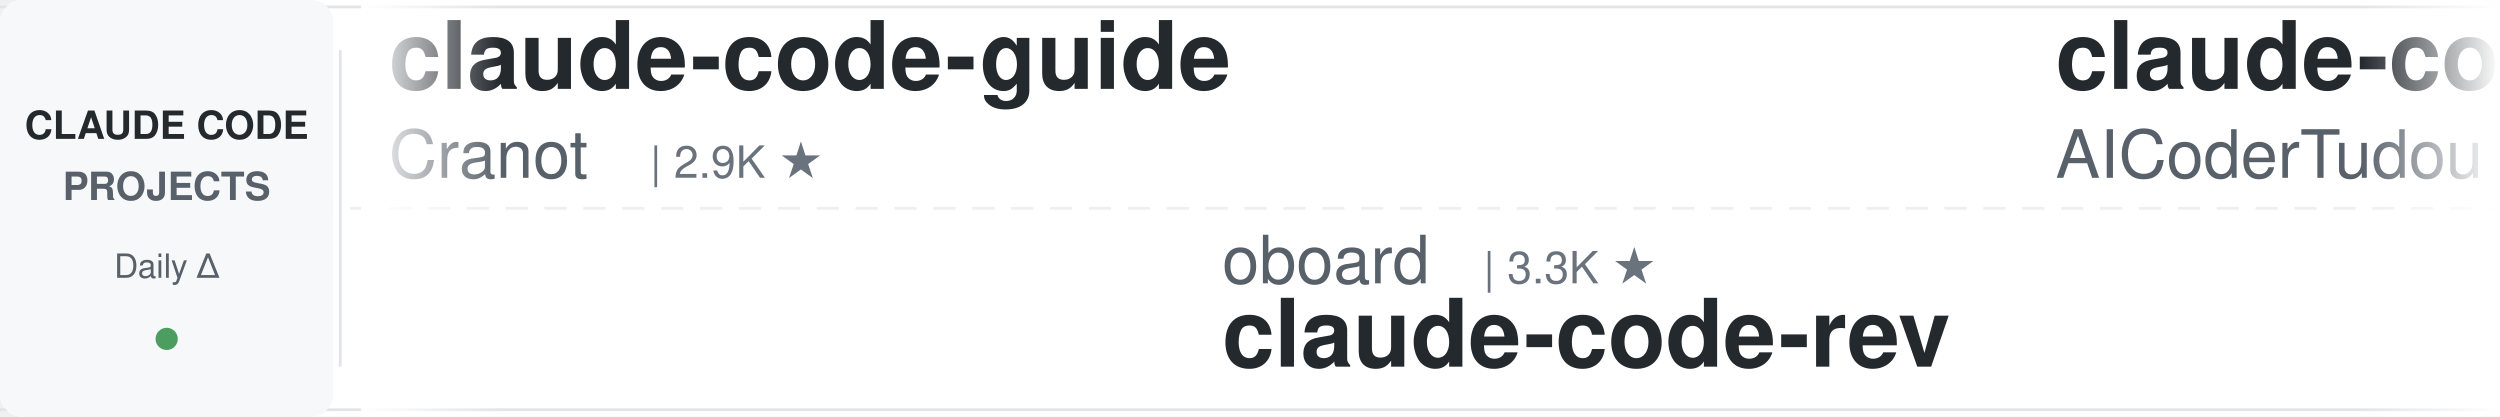
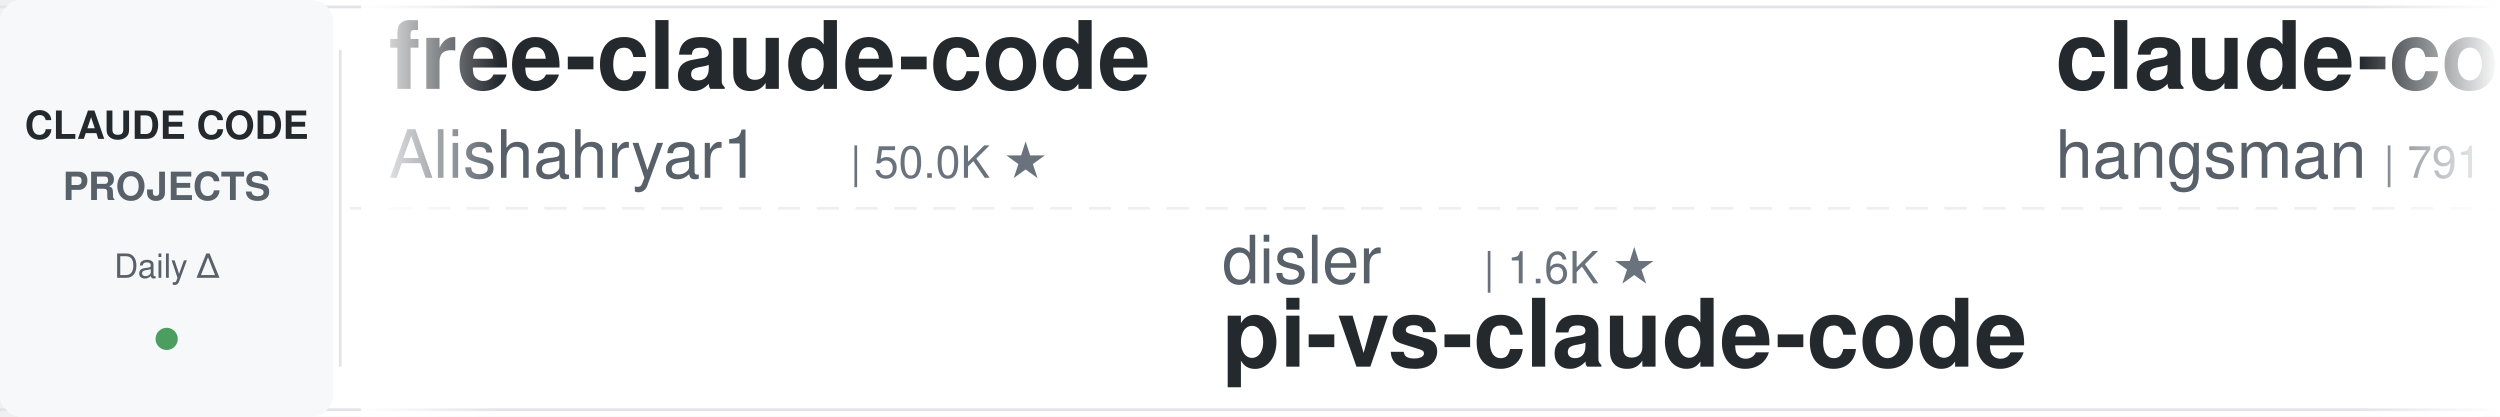
<svg xmlns="http://www.w3.org/2000/svg" width="900" height="150">
  <defs>
    <linearGradient id="leftFade" x1="0%" y1="0%" x2="100%" y2="0%">
      <stop offset="0%" style="stop-color:#ffffff;stop-opacity:1" />
      <stop offset="100%" style="stop-color:#ffffff;stop-opacity:0" />
    </linearGradient>
    <linearGradient id="rightFade" x1="0%" y1="0%" x2="100%" y2="0%">
      <stop offset="0%" style="stop-color:#ffffff;stop-opacity:0" />
      <stop offset="100%" style="stop-color:#ffffff;stop-opacity:1" />
    </linearGradient>
  </defs>
  <rect width="900" height="150" fill="#ffffff" rx="8" />
  <rect x="0" y="2" width="900" height="1" fill="#e1e4e8" />
  <rect x="0" y="147" width="900" height="1" fill="#e1e4e8" />
  <line x1="0" y1="75" x2="900" y2="75" stroke="#e1e4e8" stroke-width="1" stroke-dasharray="8 6" opacity="0.6" />
  <rect x="0" y="0" width="120" height="150" fill="#f6f8fa" rx="8" />
  <text x="60" y="50" font-family="-apple-system, BlinkMacSystemFont, 'Segoe UI', Helvetica, Arial, sans-serif" font-size="14" font-weight="600" fill="#24292e" text-anchor="middle">CLAUDE CODE</text>
  <text x="60" y="72" font-family="-apple-system, BlinkMacSystemFont, 'Segoe UI', Helvetica, Arial, sans-serif" font-size="14" font-weight="600" fill="#586069" text-anchor="middle">PROJECTS</text>
  <text x="60" y="100" font-family="-apple-system, BlinkMacSystemFont, 'Segoe UI', Helvetica, Arial, sans-serif" font-size="12" font-weight="500" fill="#586069" text-anchor="middle">Daily Δ</text>
  <circle cx="60" cy="122" r="4" fill="#22863a" opacity="0.8" />
  <rect x="122" y="18" width="1" height="114" fill="#e1e4e8" />
  <clipPath id="tickerClip">
    <rect x="130" y="0" width="770" height="150" />
  </clipPath>
  <g clip-path="url(#tickerClip)">
    <g id="tickerItems">
      <animateTransform attributeName="transform" attributeType="XML" type="translate" from="0 0" to="-3000 0" dur="54s" repeatCount="indefinite" />
      <g transform="translate(0, 0)">
-         <text x="140" y="32" font-family="-apple-system, BlinkMacSystemFont, 'Segoe UI', Helvetica, Arial, sans-serif" font-size="34" font-weight="600" fill="#24292e">claude-code-guide</text>
-         <text x="140" y="64" font-family="-apple-system, BlinkMacSystemFont, 'Segoe UI', Helvetica, Arial, sans-serif" font-size="24" font-weight="400" fill="#586069">Cranot</text>
-         <text x="234" y="64" font-family="-apple-system, BlinkMacSystemFont, 'Segoe UI', Helvetica, Arial, sans-serif" font-size="16" font-weight="500" fill="#6a737d">| 2.9K ★</text>
+         <text x="140" y="32" font-family="-apple-system, BlinkMacSystemFont, 'Segoe UI', Helvetica, Arial, sans-serif" font-size="34" font-weight="600" fill="#24292e">free-claude-code</text>
+         <text x="140" y="64" font-family="-apple-system, BlinkMacSystemFont, 'Segoe UI', Helvetica, Arial, sans-serif" font-size="24" font-weight="400" fill="#586069">Alishahryar1</text>
+         <text x="306" y="64" font-family="-apple-system, BlinkMacSystemFont, 'Segoe UI', Helvetica, Arial, sans-serif" font-size="16" font-weight="500" fill="#6a737d">| 50.0K ★</text>
      </g>
      <g transform="translate(300, 0)">
-         <text x="140" y="102" font-family="-apple-system, BlinkMacSystemFont, 'Segoe UI', Helvetica, Arial, sans-serif" font-size="24" font-weight="400" fill="#586069">oboard</text>
-         <text x="234" y="102" font-family="-apple-system, BlinkMacSystemFont, 'Segoe UI', Helvetica, Arial, sans-serif" font-size="16" font-weight="500" fill="#6a737d">| 3.3K ★</text>
-         <text x="140" y="132" font-family="-apple-system, BlinkMacSystemFont, 'Segoe UI', Helvetica, Arial, sans-serif" font-size="34" font-weight="600" fill="#24292e">claude-code-rev</text>
+         <text x="140" y="102" font-family="-apple-system, BlinkMacSystemFont, 'Segoe UI', Helvetica, Arial, sans-serif" font-size="24" font-weight="400" fill="#586069">disler</text>
+         <text x="234" y="102" font-family="-apple-system, BlinkMacSystemFont, 'Segoe UI', Helvetica, Arial, sans-serif" font-size="16" font-weight="500" fill="#6a737d">| 1.6K ★</text>
+         <text x="140" y="132" font-family="-apple-system, BlinkMacSystemFont, 'Segoe UI', Helvetica, Arial, sans-serif" font-size="34" font-weight="600" fill="#24292e">pi-vs-claude-code</text>
      </g>
      <g transform="translate(600, 0)">
-         <text x="140" y="32" font-family="-apple-system, BlinkMacSystemFont, 'Segoe UI', Helvetica, Arial, sans-serif" font-size="34" font-weight="600" fill="#24292e">claude-code-tudou</text>
-         <text x="140" y="64" font-family="-apple-system, BlinkMacSystemFont, 'Segoe UI', Helvetica, Arial, sans-serif" font-size="24" font-weight="400" fill="#586069">AICoderTudou</text>
-         <text x="306" y="64" font-family="-apple-system, BlinkMacSystemFont, 'Segoe UI', Helvetica, Arial, sans-serif" font-size="16" font-weight="500" fill="#6a737d">| 496 ★</text>
+         <text x="140" y="32" font-family="-apple-system, BlinkMacSystemFont, 'Segoe UI', Helvetica, Arial, sans-serif" font-size="34" font-weight="600" fill="#24292e">claude-code-source</text>
+         <text x="140" y="64" font-family="-apple-system, BlinkMacSystemFont, 'Segoe UI', Helvetica, Arial, sans-serif" font-size="24" font-weight="400" fill="#586069">hangsman</text>
+         <text x="258" y="64" font-family="-apple-system, BlinkMacSystemFont, 'Segoe UI', Helvetica, Arial, sans-serif" font-size="16" font-weight="500" fill="#6a737d">| 791 ★</text>
      </g>
      <g transform="translate(900, 0)">
-         <text x="140" y="102" font-family="-apple-system, BlinkMacSystemFont, 'Segoe UI', Helvetica, Arial, sans-serif" font-size="24" font-weight="400" fill="#586069">anthropics</text>
-         <text x="282" y="102" font-family="-apple-system, BlinkMacSystemFont, 'Segoe UI', Helvetica, Arial, sans-serif" font-size="16" font-weight="500" fill="#6a737d">| 957 ★</text>
-         <text x="140" y="132" font-family="-apple-system, BlinkMacSystemFont, 'Segoe UI', Helvetica, Arial, sans-serif" font-size="34" font-weight="600" fill="#24292e">claude-code-base-action</text>
+         <text x="140" y="102" font-family="-apple-system, BlinkMacSystemFont, 'Segoe UI', Helvetica, Arial, sans-serif" font-size="24" font-weight="400" fill="#586069">Pimzino</text>
+         <text x="246" y="102" font-family="-apple-system, BlinkMacSystemFont, 'Segoe UI', Helvetica, Arial, sans-serif" font-size="16" font-weight="500" fill="#6a737d">| 3.9K ★</text>
+         <text x="140" y="132" font-family="-apple-system, BlinkMacSystemFont, 'Segoe UI', Helvetica, Arial, sans-serif" font-size="34" font-weight="600" fill="#24292e">claude-code-spec-workflo...</text>
      </g>
      <g transform="translate(1200, 0)">
-         <text x="140" y="32" font-family="-apple-system, BlinkMacSystemFont, 'Segoe UI', Helvetica, Arial, sans-serif" font-size="34" font-weight="600" fill="#24292e">claude-code-reverse</text>
-         <text x="140" y="64" font-family="-apple-system, BlinkMacSystemFont, 'Segoe UI', Helvetica, Arial, sans-serif" font-size="24" font-weight="400" fill="#586069">Yuyz0112</text>
-         <text x="258" y="64" font-family="-apple-system, BlinkMacSystemFont, 'Segoe UI', Helvetica, Arial, sans-serif" font-size="16" font-weight="500" fill="#6a737d">| 2.4K ★</text>
+         <text x="140" y="32" font-family="-apple-system, BlinkMacSystemFont, 'Segoe UI', Helvetica, Arial, sans-serif" font-size="34" font-weight="600" fill="#24292e">ECC</text>
+         <text x="140" y="64" font-family="-apple-system, BlinkMacSystemFont, 'Segoe UI', Helvetica, Arial, sans-serif" font-size="24" font-weight="400" fill="#586069">affaan-m</text>
+         <text x="258" y="64" font-family="-apple-system, BlinkMacSystemFont, 'Segoe UI', Helvetica, Arial, sans-serif" font-size="16" font-weight="500" fill="#6a737d">| 243.3K ★</text>
      </g>
      <g transform="translate(1500, 0)">
-         <text x="140" y="102" font-family="-apple-system, BlinkMacSystemFont, 'Segoe UI', Helvetica, Arial, sans-serif" font-size="24" font-weight="400" fill="#586069">Windy3f3f3f3f</text>
-         <text x="318" y="102" font-family="-apple-system, BlinkMacSystemFont, 'Segoe UI', Helvetica, Arial, sans-serif" font-size="16" font-weight="500" fill="#6a737d">| 3.5K ★</text>
-         <text x="140" y="132" font-family="-apple-system, BlinkMacSystemFont, 'Segoe UI', Helvetica, Arial, sans-serif" font-size="34" font-weight="600" fill="#24292e">how-claude-code-works</text>
+         <text x="140" y="102" font-family="-apple-system, BlinkMacSystemFont, 'Segoe UI', Helvetica, Arial, sans-serif" font-size="24" font-weight="400" fill="#586069">1rgs</text>
+         <text x="210" y="102" font-family="-apple-system, BlinkMacSystemFont, 'Segoe UI', Helvetica, Arial, sans-serif" font-size="16" font-weight="500" fill="#6a737d">| 3.7K ★</text>
+         <text x="140" y="132" font-family="-apple-system, BlinkMacSystemFont, 'Segoe UI', Helvetica, Arial, sans-serif" font-size="34" font-weight="600" fill="#24292e">claude-code-proxy</text>
      </g>
      <g transform="translate(1800, 0)">
-         <text x="140" y="32" font-family="-apple-system, BlinkMacSystemFont, 'Segoe UI', Helvetica, Arial, sans-serif" font-size="34" font-weight="600" fill="#24292e">claude-code-ultimate-gui...</text>
-         <text x="140" y="64" font-family="-apple-system, BlinkMacSystemFont, 'Segoe UI', Helvetica, Arial, sans-serif" font-size="24" font-weight="400" fill="#586069">FlorianBruniaux</text>
-         <text x="342" y="64" font-family="-apple-system, BlinkMacSystemFont, 'Segoe UI', Helvetica, Arial, sans-serif" font-size="16" font-weight="500" fill="#6a737d">| 5.8K ★</text>
+         <text x="140" y="32" font-family="-apple-system, BlinkMacSystemFont, 'Segoe UI', Helvetica, Arial, sans-serif" font-size="34" font-weight="600" fill="#24292e">claude-code-templates</text>
+         <text x="140" y="64" font-family="-apple-system, BlinkMacSystemFont, 'Segoe UI', Helvetica, Arial, sans-serif" font-size="24" font-weight="400" fill="#586069">davila7</text>
+         <text x="246" y="64" font-family="-apple-system, BlinkMacSystemFont, 'Segoe UI', Helvetica, Arial, sans-serif" font-size="16" font-weight="500" fill="#6a737d">| 30.4K ★</text>
      </g>
      <g transform="translate(2100, 0)">
-         <text x="140" y="102" font-family="-apple-system, BlinkMacSystemFont, 'Segoe UI', Helvetica, Arial, sans-serif" font-size="24" font-weight="400" fill="#586069">huangjia2019</text>
-         <text x="306" y="102" font-family="-apple-system, BlinkMacSystemFont, 'Segoe UI', Helvetica, Arial, sans-serif" font-size="16" font-weight="500" fill="#6a737d">| 1.1K ★</text>
-         <text x="140" y="132" font-family="-apple-system, BlinkMacSystemFont, 'Segoe UI', Helvetica, Arial, sans-serif" font-size="34" font-weight="600" fill="#24292e">claude-code-engineering</text>
-       </g>
-       <g transform="translate(2400, 0)">
-         <text x="140" y="32" font-family="-apple-system, BlinkMacSystemFont, 'Segoe UI', Helvetica, Arial, sans-serif" font-size="34" font-weight="600" fill="#24292e">claude-code-local</text>
-         <text x="140" y="64" font-family="-apple-system, BlinkMacSystemFont, 'Segoe UI', Helvetica, Arial, sans-serif" font-size="24" font-weight="400" fill="#586069">nicedreamzapp</text>
-         <text x="318" y="64" font-family="-apple-system, BlinkMacSystemFont, 'Segoe UI', Helvetica, Arial, sans-serif" font-size="16" font-weight="500" fill="#6a737d">| 3.2K ★</text>
-       </g>
-       <g transform="translate(2700, 0)">
        <text x="140" y="102" font-family="-apple-system, BlinkMacSystemFont, 'Segoe UI', Helvetica, Arial, sans-serif" font-size="24" font-weight="400" fill="#586069">VoltAgent</text>
        <text x="270" y="102" font-family="-apple-system, BlinkMacSystemFont, 'Segoe UI', Helvetica, Arial, sans-serif" font-size="16" font-weight="500" fill="#6a737d">| 24.6K ★</text>
        <text x="140" y="132" font-family="-apple-system, BlinkMacSystemFont, 'Segoe UI', Helvetica, Arial, sans-serif" font-size="34" font-weight="600" fill="#24292e">awesome-claude-code-suba...</text>
      </g>
+       <g transform="translate(2400, 0)">
+         <text x="140" y="32" font-family="-apple-system, BlinkMacSystemFont, 'Segoe UI', Helvetica, Arial, sans-serif" font-size="34" font-weight="600" fill="#24292e">claude-code-telegram</text>
+         <text x="140" y="64" font-family="-apple-system, BlinkMacSystemFont, 'Segoe UI', Helvetica, Arial, sans-serif" font-size="24" font-weight="400" fill="#586069">RichardAtCT</text>
+         <text x="294" y="64" font-family="-apple-system, BlinkMacSystemFont, 'Segoe UI', Helvetica, Arial, sans-serif" font-size="16" font-weight="500" fill="#6a737d">| 2.8K ★</text>
+       </g>
+       <g transform="translate(2700, 0)">
+         <text x="140" y="102" font-family="-apple-system, BlinkMacSystemFont, 'Segoe UI', Helvetica, Arial, sans-serif" font-size="24" font-weight="400" fill="#586069">shareAI-lab</text>
+         <text x="294" y="102" font-family="-apple-system, BlinkMacSystemFont, 'Segoe UI', Helvetica, Arial, sans-serif" font-size="16" font-weight="500" fill="#6a737d">| 75.3K ★</text>
+         <text x="140" y="132" font-family="-apple-system, BlinkMacSystemFont, 'Segoe UI', Helvetica, Arial, sans-serif" font-size="34" font-weight="600" fill="#24292e">learn-claude-code</text>
+       </g>
      <g transform="translate(3000, 0)">
-         <text x="140" y="32" font-family="-apple-system, BlinkMacSystemFont, 'Segoe UI', Helvetica, Arial, sans-serif" font-size="34" font-weight="600" fill="#24292e">claude-code-guide</text>
-         <text x="140" y="64" font-family="-apple-system, BlinkMacSystemFont, 'Segoe UI', Helvetica, Arial, sans-serif" font-size="24" font-weight="400" fill="#586069">Cranot</text>
-         <text x="234" y="64" font-family="-apple-system, BlinkMacSystemFont, 'Segoe UI', Helvetica, Arial, sans-serif" font-size="16" font-weight="500" fill="#6a737d">| 2.9K ★</text>
+         <text x="140" y="32" font-family="-apple-system, BlinkMacSystemFont, 'Segoe UI', Helvetica, Arial, sans-serif" font-size="34" font-weight="600" fill="#24292e">free-claude-code</text>
+         <text x="140" y="64" font-family="-apple-system, BlinkMacSystemFont, 'Segoe UI', Helvetica, Arial, sans-serif" font-size="24" font-weight="400" fill="#586069">Alishahryar1</text>
+         <text x="306" y="64" font-family="-apple-system, BlinkMacSystemFont, 'Segoe UI', Helvetica, Arial, sans-serif" font-size="16" font-weight="500" fill="#6a737d">| 50.0K ★</text>
      </g>
      <g transform="translate(3300, 0)">
-         <text x="140" y="102" font-family="-apple-system, BlinkMacSystemFont, 'Segoe UI', Helvetica, Arial, sans-serif" font-size="24" font-weight="400" fill="#586069">oboard</text>
-         <text x="234" y="102" font-family="-apple-system, BlinkMacSystemFont, 'Segoe UI', Helvetica, Arial, sans-serif" font-size="16" font-weight="500" fill="#6a737d">| 3.3K ★</text>
-         <text x="140" y="132" font-family="-apple-system, BlinkMacSystemFont, 'Segoe UI', Helvetica, Arial, sans-serif" font-size="34" font-weight="600" fill="#24292e">claude-code-rev</text>
+         <text x="140" y="102" font-family="-apple-system, BlinkMacSystemFont, 'Segoe UI', Helvetica, Arial, sans-serif" font-size="24" font-weight="400" fill="#586069">disler</text>
+         <text x="234" y="102" font-family="-apple-system, BlinkMacSystemFont, 'Segoe UI', Helvetica, Arial, sans-serif" font-size="16" font-weight="500" fill="#6a737d">| 1.6K ★</text>
+         <text x="140" y="132" font-family="-apple-system, BlinkMacSystemFont, 'Segoe UI', Helvetica, Arial, sans-serif" font-size="34" font-weight="600" fill="#24292e">pi-vs-claude-code</text>
      </g>
      <g transform="translate(3600, 0)">
-         <text x="140" y="32" font-family="-apple-system, BlinkMacSystemFont, 'Segoe UI', Helvetica, Arial, sans-serif" font-size="34" font-weight="600" fill="#24292e">claude-code-tudou</text>
-         <text x="140" y="64" font-family="-apple-system, BlinkMacSystemFont, 'Segoe UI', Helvetica, Arial, sans-serif" font-size="24" font-weight="400" fill="#586069">AICoderTudou</text>
-         <text x="306" y="64" font-family="-apple-system, BlinkMacSystemFont, 'Segoe UI', Helvetica, Arial, sans-serif" font-size="16" font-weight="500" fill="#6a737d">| 496 ★</text>
+         <text x="140" y="32" font-family="-apple-system, BlinkMacSystemFont, 'Segoe UI', Helvetica, Arial, sans-serif" font-size="34" font-weight="600" fill="#24292e">claude-code-source</text>
+         <text x="140" y="64" font-family="-apple-system, BlinkMacSystemFont, 'Segoe UI', Helvetica, Arial, sans-serif" font-size="24" font-weight="400" fill="#586069">hangsman</text>
+         <text x="258" y="64" font-family="-apple-system, BlinkMacSystemFont, 'Segoe UI', Helvetica, Arial, sans-serif" font-size="16" font-weight="500" fill="#6a737d">| 791 ★</text>
      </g>
      <g transform="translate(3900, 0)">
-         <text x="140" y="102" font-family="-apple-system, BlinkMacSystemFont, 'Segoe UI', Helvetica, Arial, sans-serif" font-size="24" font-weight="400" fill="#586069">anthropics</text>
-         <text x="282" y="102" font-family="-apple-system, BlinkMacSystemFont, 'Segoe UI', Helvetica, Arial, sans-serif" font-size="16" font-weight="500" fill="#6a737d">| 957 ★</text>
-         <text x="140" y="132" font-family="-apple-system, BlinkMacSystemFont, 'Segoe UI', Helvetica, Arial, sans-serif" font-size="34" font-weight="600" fill="#24292e">claude-code-base-action</text>
+         <text x="140" y="102" font-family="-apple-system, BlinkMacSystemFont, 'Segoe UI', Helvetica, Arial, sans-serif" font-size="24" font-weight="400" fill="#586069">Pimzino</text>
+         <text x="246" y="102" font-family="-apple-system, BlinkMacSystemFont, 'Segoe UI', Helvetica, Arial, sans-serif" font-size="16" font-weight="500" fill="#6a737d">| 3.9K ★</text>
+         <text x="140" y="132" font-family="-apple-system, BlinkMacSystemFont, 'Segoe UI', Helvetica, Arial, sans-serif" font-size="34" font-weight="600" fill="#24292e">claude-code-spec-workflo...</text>
      </g>
    </g>
  </g>
  <rect x="130" y="0" width="50" height="150" fill="url(#leftFade)" />
  <rect x="850" y="0" width="50" height="150" fill="url(#rightFade)" />
</svg>
